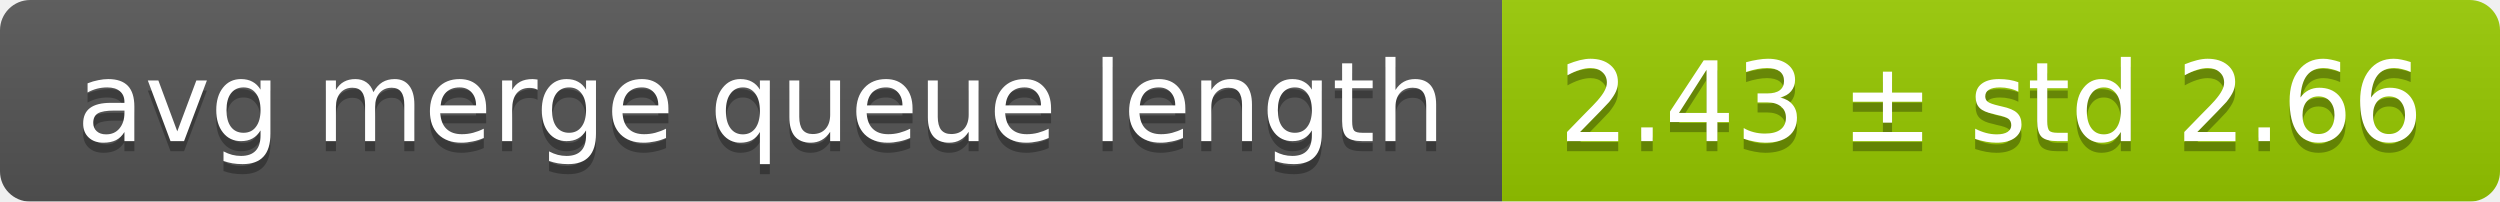
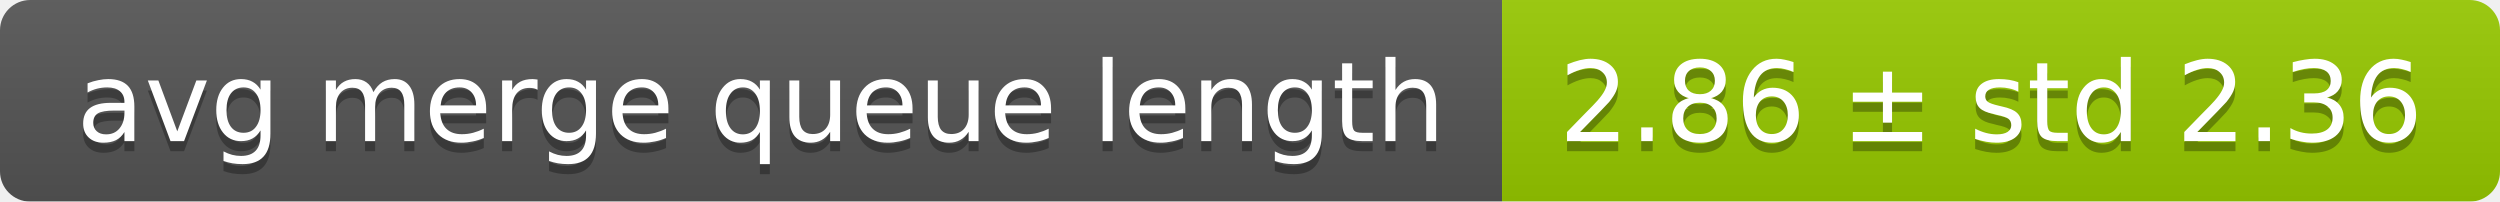
<svg xmlns="http://www.w3.org/2000/svg" width="248" height="20">
  <linearGradient id="smooth" x2="0" y2="100%">
    <stop offset="0" stop-color="#bbb" stop-opacity=".1" />
    <stop offset="1" stop-opacity=".1" />
  </linearGradient>
  <mask id="round">
    <rect width="248" height="20" rx="3" fill="#fff" />
  </mask>
  <g mask="url(#round)">
    <rect width="149" height="20" fill="#555" />
    <rect x="149" width="99" height="20" fill="#97ca00" />
    <rect width="248" height="20" fill="url(#smooth)" />
  </g>
  <g fill="#fff" text-anchor="middle" font-family="DejaVu Sans,Verdana,Geneva,sans-serif" font-size="11">
    <text x="75.5" y="15" fill="#010101" fill-opacity=".3">avg merge queue length</text>
    <text x="75.5" y="14">avg merge queue length</text>
-     <text x="197.5" y="15" fill="#010101" fill-opacity=".3">2.43 ± std 2.66</text>
-     <text x="197.5" y="14">2.43 ± std 2.66</text>
+     <text x="197.5" y="15" fill="#010101" fill-opacity=".3">2.86 ± std 2.36</text>
+     <text x="197.5" y="14">2.86 ± std 2.36</text>
  </g>
</svg>
